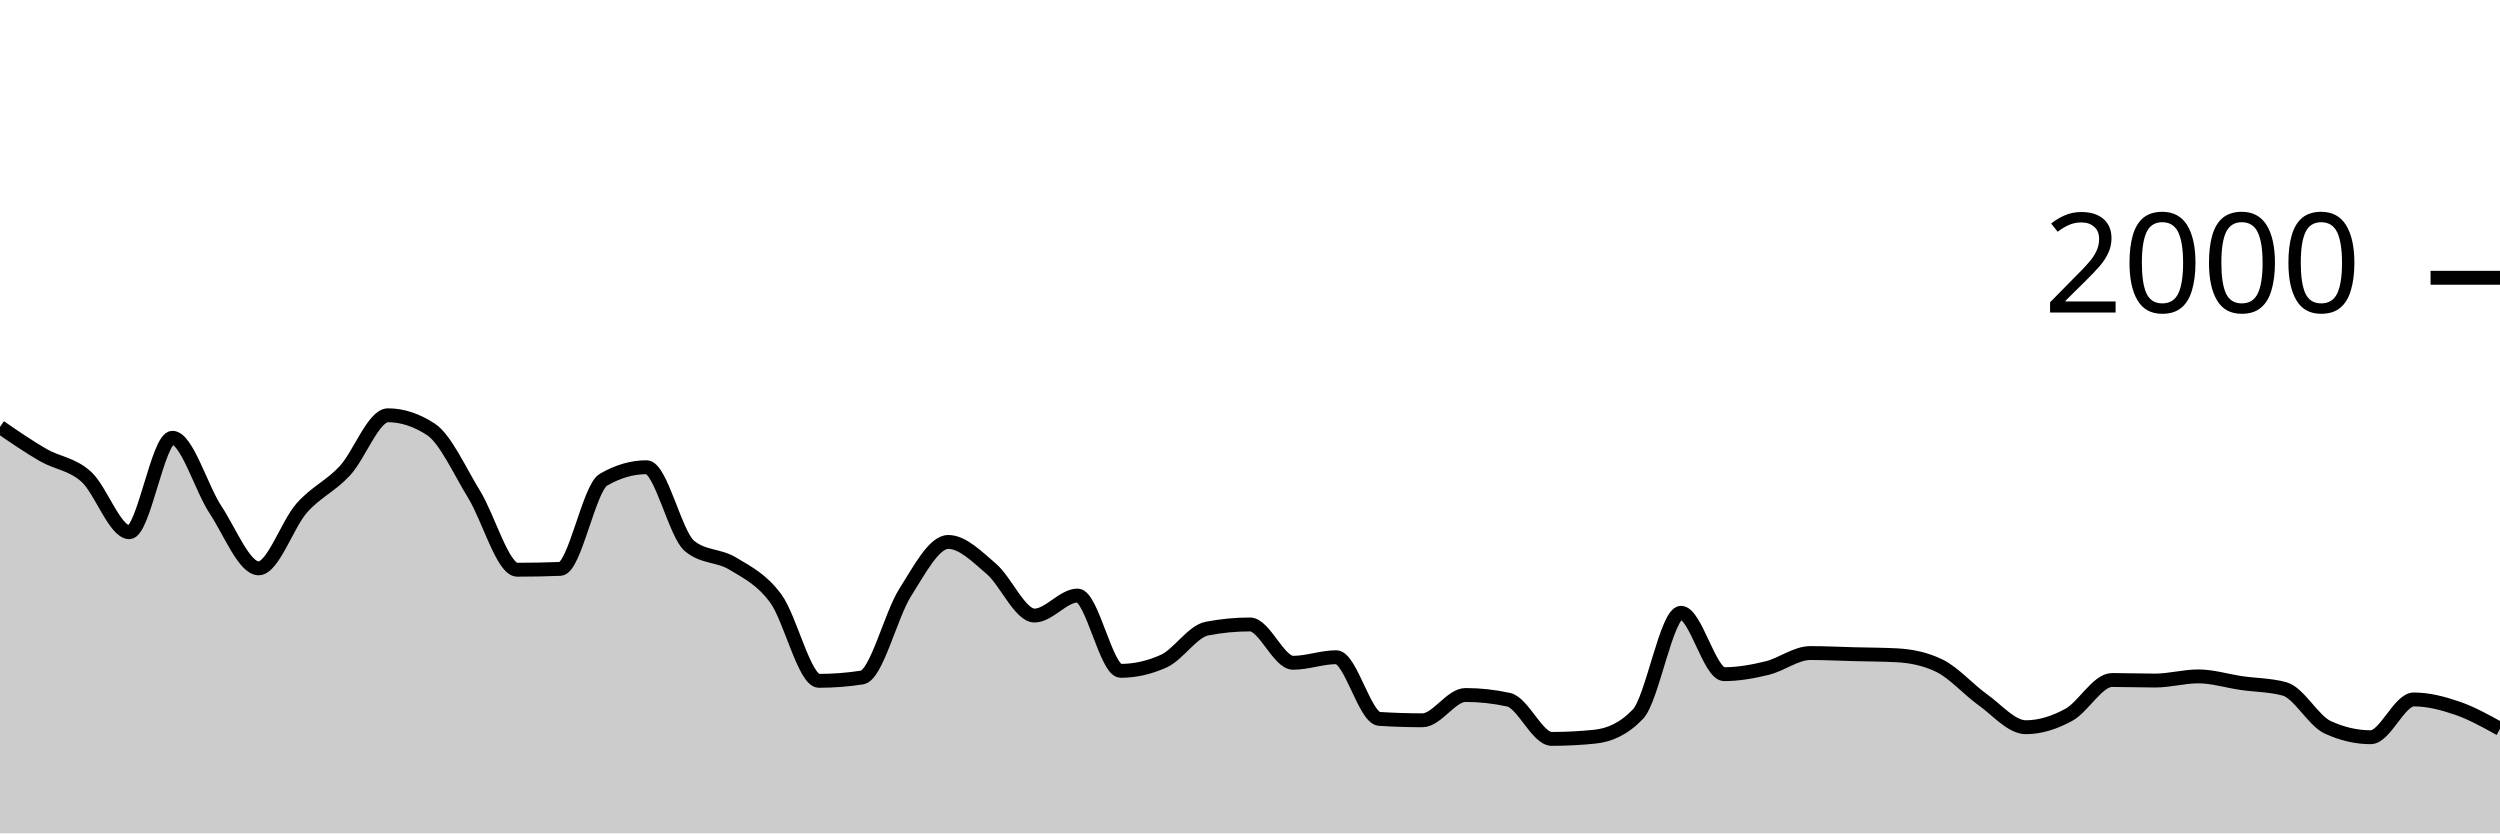
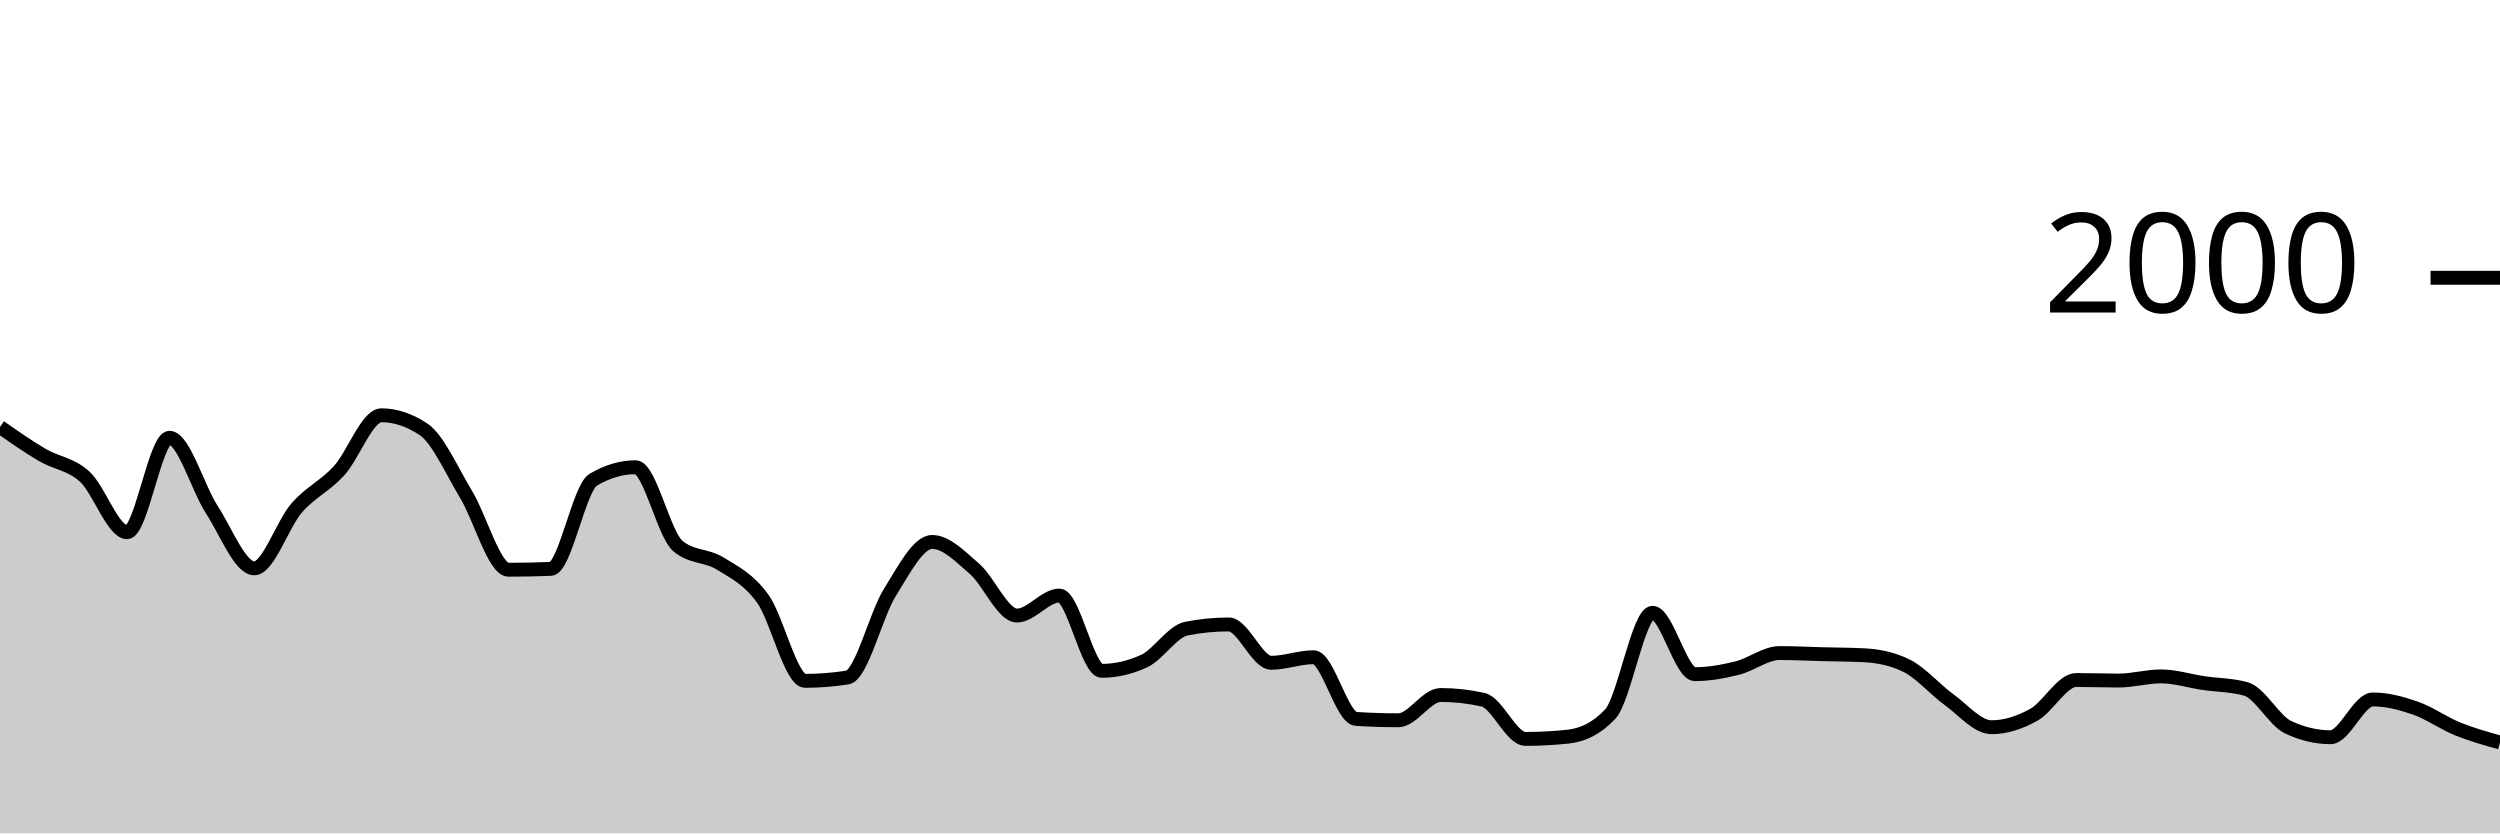
<svg xmlns="http://www.w3.org/2000/svg" viewBox="0 0 180 60">
  <g transform="translate(0,20)">
-     <path class="area" fill="rgba(0, 0, 0, 0.2)" d="M0,10.74C1.034,11.452,2.069,12.163,3.103,12.76C4.138,13.357,5.172,13.393,6.207,14.32C7.241,15.247,8.276,18.32,9.31,18.32C10.345,18.32,11.379,11.52,12.414,11.52C13.448,11.52,14.483,15.133,15.517,16.7C16.552,18.267,17.586,20.92,18.621,20.92C19.655,20.92,20.69,17.75,21.724,16.58C22.759,15.41,23.793,15.013,24.828,13.9C25.862,12.787,26.897,9.9,27.931,9.9C28.966,9.9,30,10.24,31.034,10.92C32.069,11.6,33.103,13.917,34.138,15.6C35.172,17.283,36.207,21.02,37.241,21.02C38.276,21.02,39.31,21,40.345,20.96C41.379,20.92,42.414,15.14,43.448,14.54C44.483,13.94,45.517,13.64,46.552,13.64C47.586,13.64,48.621,18.48,49.655,19.32C50.69,20.16,51.724,19.95,52.759,20.58C53.793,21.21,54.828,21.693,55.862,23.1C56.897,24.507,57.931,29.02,58.966,29.02C60,29.02,61.034,28.94,62.069,28.78C63.103,28.62,64.138,24.287,65.172,22.66C66.207,21.033,67.241,19.02,68.276,19.02C69.31,19.02,70.345,20.077,71.379,20.96C72.414,21.843,73.448,24.32,74.483,24.32C75.517,24.32,76.552,22.88,77.586,22.88C78.621,22.88,79.655,28.3,80.69,28.3C81.724,28.3,82.759,28.067,83.793,27.6C84.828,27.133,85.862,25.46,86.897,25.26C87.931,25.06,88.966,24.96,90,24.96C91.034,24.96,92.069,27.72,93.103,27.72C94.138,27.72,95.172,27.32,96.207,27.32C97.241,27.32,98.276,31.693,99.31,31.76C100.345,31.827,101.379,31.86,102.414,31.86C103.448,31.86,104.483,30.04,105.517,30.04C106.552,30.04,107.586,30.153,108.621,30.38C109.655,30.607,110.69,33.2,111.724,33.2C112.759,33.2,113.793,33.147,114.828,33.04C115.862,32.933,116.897,32.5,117.931,31.42C118.966,30.34,120,24.12,121.034,24.12C122.069,24.12,123.103,28.54,124.138,28.54C125.172,28.54,126.207,28.353,127.241,28.1C128.276,27.847,129.31,27.02,130.345,27.02C131.379,27.02,132.414,27.073,133.448,27.1C134.483,27.127,135.517,27.127,136.552,27.18C137.586,27.233,138.621,27.433,139.655,27.94C140.69,28.447,141.724,29.643,142.759,30.38C143.793,31.117,144.828,32.36,145.862,32.36C146.897,32.36,147.931,32.027,148.966,31.46C150,30.893,151.034,28.96,152.069,28.96C153.103,28.96,154.138,29,155.172,29C156.207,29,157.241,28.7,158.276,28.7C159.31,28.7,160.345,29.03,161.379,29.18C162.414,29.33,163.448,29.32,164.483,29.6C165.517,29.88,166.552,31.88,167.586,32.36C168.621,32.84,169.655,33.08,170.69,33.08C171.724,33.08,172.759,30.36,173.793,30.36C174.828,30.36,175.862,30.627,176.897,30.98C177.931,31.333,178.966,31.907,180,32.48L180,40C178.966,40,177.931,40,176.897,40C175.862,40,174.828,40,173.793,40C172.759,40,171.724,40,170.69,40C169.655,40,168.621,40,167.586,40C166.552,40,165.517,40,164.483,40C163.448,40,162.414,40,161.379,40C160.345,40,159.31,40,158.276,40C157.241,40,156.207,40,155.172,40C154.138,40,153.103,40,152.069,40C151.034,40,150,40,148.966,40C147.931,40,146.897,40,145.862,40C144.828,40,143.793,40,142.759,40C141.724,40,140.69,40,139.655,40C138.621,40,137.586,40,136.552,40C135.517,40,134.483,40,133.448,40C132.414,40,131.379,40,130.345,40C129.31,40,128.276,40,127.241,40C126.207,40,125.172,40,124.138,40C123.103,40,122.069,40,121.034,40C120,40,118.966,40,117.931,40C116.897,40,115.862,40,114.828,40C113.793,40,112.759,40,111.724,40C110.69,40,109.655,40,108.621,40C107.586,40,106.552,40,105.517,40C104.483,40,103.448,40,102.414,40C101.379,40,100.345,40,99.31,40C98.276,40,97.241,40,96.207,40C95.172,40,94.138,40,93.103,40C92.069,40,91.034,40,90,40C88.966,40,87.931,40,86.897,40C85.862,40,84.828,40,83.793,40C82.759,40,81.724,40,80.69,40C79.655,40,78.621,40,77.586,40C76.552,40,75.517,40,74.483,40C73.448,40,72.414,40,71.379,40C70.345,40,69.31,40,68.276,40C67.241,40,66.207,40,65.172,40C64.138,40,63.103,40,62.069,40C61.034,40,60,40,58.966,40C57.931,40,56.897,40,55.862,40C54.828,40,53.793,40,52.759,40C51.724,40,50.69,40,49.655,40C48.621,40,47.586,40,46.552,40C45.517,40,44.483,40,43.448,40C42.414,40,41.379,40,40.345,40C39.31,40,38.276,40,37.241,40C36.207,40,35.172,40,34.138,40C33.103,40,32.069,40,31.034,40C30,40,28.966,40,27.931,40C26.897,40,25.862,40,24.828,40C23.793,40,22.759,40,21.724,40C20.69,40,19.655,40,18.621,40C17.586,40,16.552,40,15.517,40C14.483,40,13.448,40,12.414,40C11.379,40,10.345,40,9.31,40C8.276,40,7.241,40,6.207,40C5.172,40,4.138,40,3.103,40C2.069,40,1.034,40,0,40Z" />
-     <path class="line" stroke="black" fill="none" d="M0,10.74C1.034,11.452,2.069,12.163,3.103,12.76C4.138,13.357,5.172,13.393,6.207,14.32C7.241,15.247,8.276,18.32,9.31,18.32C10.345,18.32,11.379,11.52,12.414,11.52C13.448,11.52,14.483,15.133,15.517,16.7C16.552,18.267,17.586,20.92,18.621,20.92C19.655,20.92,20.69,17.75,21.724,16.58C22.759,15.41,23.793,15.013,24.828,13.9C25.862,12.787,26.897,9.9,27.931,9.9C28.966,9.9,30,10.24,31.034,10.92C32.069,11.6,33.103,13.917,34.138,15.6C35.172,17.283,36.207,21.02,37.241,21.02C38.276,21.02,39.31,21,40.345,20.96C41.379,20.92,42.414,15.14,43.448,14.54C44.483,13.94,45.517,13.64,46.552,13.64C47.586,13.64,48.621,18.48,49.655,19.32C50.69,20.16,51.724,19.95,52.759,20.58C53.793,21.21,54.828,21.693,55.862,23.1C56.897,24.507,57.931,29.02,58.966,29.02C60,29.02,61.034,28.94,62.069,28.78C63.103,28.62,64.138,24.287,65.172,22.66C66.207,21.033,67.241,19.02,68.276,19.02C69.31,19.02,70.345,20.077,71.379,20.96C72.414,21.843,73.448,24.32,74.483,24.32C75.517,24.32,76.552,22.88,77.586,22.88C78.621,22.88,79.655,28.3,80.69,28.3C81.724,28.3,82.759,28.067,83.793,27.6C84.828,27.133,85.862,25.46,86.897,25.26C87.931,25.06,88.966,24.96,90,24.96C91.034,24.96,92.069,27.72,93.103,27.72C94.138,27.72,95.172,27.32,96.207,27.32C97.241,27.32,98.276,31.693,99.31,31.76C100.345,31.827,101.379,31.86,102.414,31.86C103.448,31.86,104.483,30.04,105.517,30.04C106.552,30.04,107.586,30.153,108.621,30.38C109.655,30.607,110.69,33.2,111.724,33.2C112.759,33.2,113.793,33.147,114.828,33.04C115.862,32.933,116.897,32.5,117.931,31.42C118.966,30.34,120,24.12,121.034,24.12C122.069,24.12,123.103,28.54,124.138,28.54C125.172,28.54,126.207,28.353,127.241,28.1C128.276,27.847,129.31,27.02,130.345,27.02C131.379,27.02,132.414,27.073,133.448,27.1C134.483,27.127,135.517,27.127,136.552,27.18C137.586,27.233,138.621,27.433,139.655,27.94C140.69,28.447,141.724,29.643,142.759,30.38C143.793,31.117,144.828,32.36,145.862,32.36C146.897,32.36,147.931,32.027,148.966,31.46C150,30.893,151.034,28.96,152.069,28.96C153.103,28.96,154.138,29,155.172,29C156.207,29,157.241,28.7,158.276,28.7C159.31,28.7,160.345,29.03,161.379,29.18C162.414,29.33,163.448,29.32,164.483,29.6C165.517,29.88,166.552,31.88,167.586,32.36C168.621,32.84,169.655,33.08,170.69,33.08C171.724,33.08,172.759,30.36,173.793,30.36C174.828,30.36,175.862,30.627,176.897,30.98C177.931,31.333,178.966,31.907,180,32.48" />
+     <path class="area" fill="rgba(0, 0, 0, 0.2)" d="M0,10.74C1.017,11.452,2.034,12.163,3.051,12.76C4.068,13.357,5.085,13.393,6.102,14.32C7.119,15.247,8.136,18.32,9.153,18.32C10.169,18.32,11.186,11.52,12.203,11.52C13.22,11.52,14.237,15.133,15.254,16.7C16.271,18.267,17.288,20.92,18.305,20.92C19.322,20.92,20.339,17.75,21.356,16.58C22.373,15.41,23.39,15.013,24.407,13.9C25.424,12.787,26.441,9.9,27.458,9.9C28.475,9.9,29.492,10.24,30.508,10.92C31.525,11.6,32.542,13.917,33.559,15.6C34.576,17.283,35.593,21.02,36.61,21.02C37.627,21.02,38.644,21,39.661,20.96C40.678,20.92,41.695,15.14,42.712,14.54C43.729,13.94,44.746,13.64,45.763,13.64C46.78,13.64,47.797,18.48,48.814,19.32C49.831,20.16,50.847,19.95,51.864,20.58C52.881,21.21,53.898,21.693,54.915,23.1C55.932,24.507,56.949,29.02,57.966,29.02C58.983,29.02,60,28.94,61.017,28.78C62.034,28.62,63.051,24.287,64.068,22.66C65.085,21.033,66.102,19.02,67.119,19.02C68.136,19.02,69.153,20.077,70.169,20.96C71.186,21.843,72.203,24.32,73.22,24.32C74.237,24.32,75.254,22.88,76.271,22.88C77.288,22.88,78.305,28.3,79.322,28.3C80.339,28.3,81.356,28.067,82.373,27.6C83.39,27.133,84.407,25.46,85.424,25.26C86.441,25.06,87.458,24.96,88.475,24.96C89.492,24.96,90.508,27.72,91.525,27.72C92.542,27.72,93.559,27.32,94.576,27.32C95.593,27.32,96.61,31.693,97.627,31.76C98.644,31.827,99.661,31.86,100.678,31.86C101.695,31.86,102.712,30.04,103.729,30.04C104.746,30.04,105.763,30.153,106.78,30.38C107.797,30.607,108.814,33.2,109.831,33.2C110.847,33.2,111.864,33.147,112.881,33.04C113.898,32.933,114.915,32.5,115.932,31.42C116.949,30.34,117.966,24.12,118.983,24.12C120,24.12,121.017,28.54,122.034,28.54C123.051,28.54,124.068,28.353,125.085,28.1C126.102,27.847,127.119,27.02,128.136,27.02C129.153,27.02,130.169,27.073,131.186,27.1C132.203,27.127,133.22,27.127,134.237,27.18C135.254,27.233,136.271,27.433,137.288,27.94C138.305,28.447,139.322,29.643,140.339,30.38C141.356,31.117,142.373,32.36,143.39,32.36C144.407,32.36,145.424,32.027,146.441,31.46C147.458,30.893,148.475,28.96,149.492,28.96C150.508,28.96,151.525,29,152.542,29C153.559,29,154.576,28.7,155.593,28.7C156.61,28.7,157.627,29.03,158.644,29.18C159.661,29.33,160.678,29.32,161.695,29.6C162.712,29.88,163.729,31.88,164.746,32.36C165.763,32.84,166.78,33.08,167.797,33.08C168.814,33.08,169.831,30.36,170.847,30.36C171.864,30.36,172.881,30.627,173.898,30.98C174.915,31.333,175.932,32.067,176.949,32.48C177.966,32.893,178.983,33.177,180,33.46L180,40C178.983,40,177.966,40,176.949,40C175.932,40,174.915,40,173.898,40C172.881,40,171.864,40,170.847,40C169.831,40,168.814,40,167.797,40C166.78,40,165.763,40,164.746,40C163.729,40,162.712,40,161.695,40C160.678,40,159.661,40,158.644,40C157.627,40,156.61,40,155.593,40C154.576,40,153.559,40,152.542,40C151.525,40,150.508,40,149.492,40C148.475,40,147.458,40,146.441,40C145.424,40,144.407,40,143.39,40C142.373,40,141.356,40,140.339,40C139.322,40,138.305,40,137.288,40C136.271,40,135.254,40,134.237,40C133.22,40,132.203,40,131.186,40C130.169,40,129.153,40,128.136,40C127.119,40,126.102,40,125.085,40C124.068,40,123.051,40,122.034,40C121.017,40,120,40,118.983,40C117.966,40,116.949,40,115.932,40C114.915,40,113.898,40,112.881,40C111.864,40,110.847,40,109.831,40C108.814,40,107.797,40,106.78,40C105.763,40,104.746,40,103.729,40C102.712,40,101.695,40,100.678,40C99.661,40,98.644,40,97.627,40C96.61,40,95.593,40,94.576,40C93.559,40,92.542,40,91.525,40C90.508,40,89.492,40,88.475,40C87.458,40,86.441,40,85.424,40C84.407,40,83.39,40,82.373,40C81.356,40,80.339,40,79.322,40C78.305,40,77.288,40,76.271,40C75.254,40,74.237,40,73.22,40C72.203,40,71.186,40,70.169,40C69.153,40,68.136,40,67.119,40C66.102,40,65.085,40,64.068,40C63.051,40,62.034,40,61.017,40C60,40,58.983,40,57.966,40C56.949,40,55.932,40,54.915,40C53.898,40,52.881,40,51.864,40C50.847,40,49.831,40,48.814,40C47.797,40,46.78,40,45.763,40C44.746,40,43.729,40,42.712,40C41.695,40,40.678,40,39.661,40C38.644,40,37.627,40,36.61,40C35.593,40,34.576,40,33.559,40C32.542,40,31.525,40,30.508,40C29.492,40,28.475,40,27.458,40C26.441,40,25.424,40,24.407,40C23.39,40,22.373,40,21.356,40C20.339,40,19.322,40,18.305,40C17.288,40,16.271,40,15.254,40C14.237,40,13.22,40,12.203,40C11.186,40,10.169,40,9.153,40C8.136,40,7.119,40,6.102,40C5.085,40,4.068,40,3.051,40C2.034,40,1.017,40,0,40Z" />
+     <path class="line" stroke="black" fill="none" d="M0,10.74C1.017,11.452,2.034,12.163,3.051,12.76C4.068,13.357,5.085,13.393,6.102,14.32C7.119,15.247,8.136,18.32,9.153,18.32C10.169,18.32,11.186,11.52,12.203,11.52C13.22,11.52,14.237,15.133,15.254,16.7C16.271,18.267,17.288,20.92,18.305,20.92C19.322,20.92,20.339,17.75,21.356,16.58C22.373,15.41,23.39,15.013,24.407,13.9C25.424,12.787,26.441,9.9,27.458,9.9C28.475,9.9,29.492,10.24,30.508,10.92C31.525,11.6,32.542,13.917,33.559,15.6C34.576,17.283,35.593,21.02,36.61,21.02C37.627,21.02,38.644,21,39.661,20.96C40.678,20.92,41.695,15.14,42.712,14.54C43.729,13.94,44.746,13.64,45.763,13.64C46.78,13.64,47.797,18.48,48.814,19.32C49.831,20.16,50.847,19.95,51.864,20.58C52.881,21.21,53.898,21.693,54.915,23.1C55.932,24.507,56.949,29.02,57.966,29.02C58.983,29.02,60,28.94,61.017,28.78C62.034,28.62,63.051,24.287,64.068,22.66C65.085,21.033,66.102,19.02,67.119,19.02C68.136,19.02,69.153,20.077,70.169,20.96C71.186,21.843,72.203,24.32,73.22,24.32C74.237,24.32,75.254,22.88,76.271,22.88C77.288,22.88,78.305,28.3,79.322,28.3C80.339,28.3,81.356,28.067,82.373,27.6C83.39,27.133,84.407,25.46,85.424,25.26C86.441,25.06,87.458,24.96,88.475,24.96C89.492,24.96,90.508,27.72,91.525,27.72C92.542,27.72,93.559,27.32,94.576,27.32C95.593,27.32,96.61,31.693,97.627,31.76C98.644,31.827,99.661,31.86,100.678,31.86C101.695,31.86,102.712,30.04,103.729,30.04C104.746,30.04,105.763,30.153,106.78,30.38C107.797,30.607,108.814,33.2,109.831,33.2C110.847,33.2,111.864,33.147,112.881,33.04C113.898,32.933,114.915,32.5,115.932,31.42C116.949,30.34,117.966,24.12,118.983,24.12C120,24.12,121.017,28.54,122.034,28.54C123.051,28.54,124.068,28.353,125.085,28.1C126.102,27.847,127.119,27.02,128.136,27.02C129.153,27.02,130.169,27.073,131.186,27.1C132.203,27.127,133.22,27.127,134.237,27.18C135.254,27.233,136.271,27.433,137.288,27.94C138.305,28.447,139.322,29.643,140.339,30.38C141.356,31.117,142.373,32.36,143.39,32.36C144.407,32.36,145.424,32.027,146.441,31.46C147.458,30.893,148.475,28.96,149.492,28.96C150.508,28.96,151.525,29,152.542,29C153.559,29,154.576,28.7,155.593,28.7C156.61,28.7,157.627,29.03,158.644,29.18C159.661,29.33,160.678,29.32,161.695,29.6C162.712,29.88,163.729,31.88,164.746,32.36C165.763,32.84,166.78,33.08,167.797,33.08C168.814,33.08,169.831,30.36,170.847,30.36C171.864,30.36,172.881,30.627,173.898,30.98C174.915,31.333,175.932,32.067,176.949,32.48C177.966,32.893,178.983,33.177,180,33.46" />
    <path class="axis-ceiling" stroke-width="1" stroke="black" fill="none" d="M175,0L180,0" />
    <text class="axis-ceiling-label" font-family="sans-serif" text-anchor="end" font-size="10px" x="170" y="2.5">2000</text>
  </g>
</svg>
